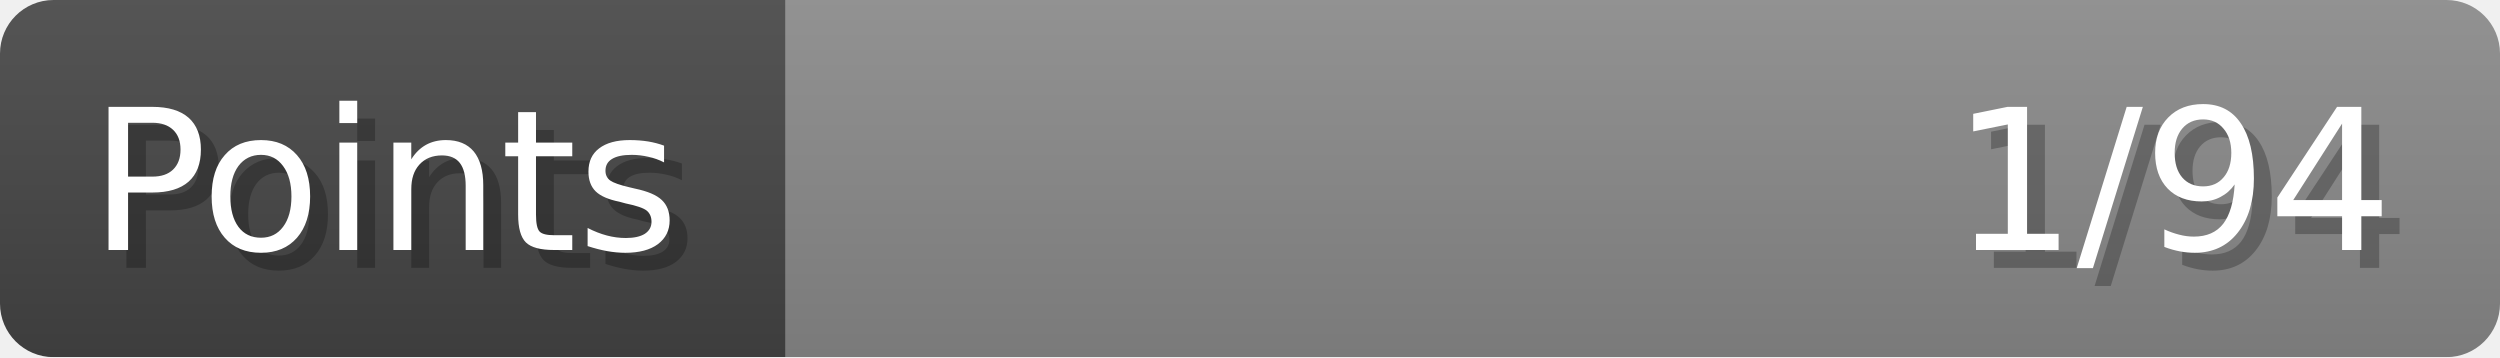
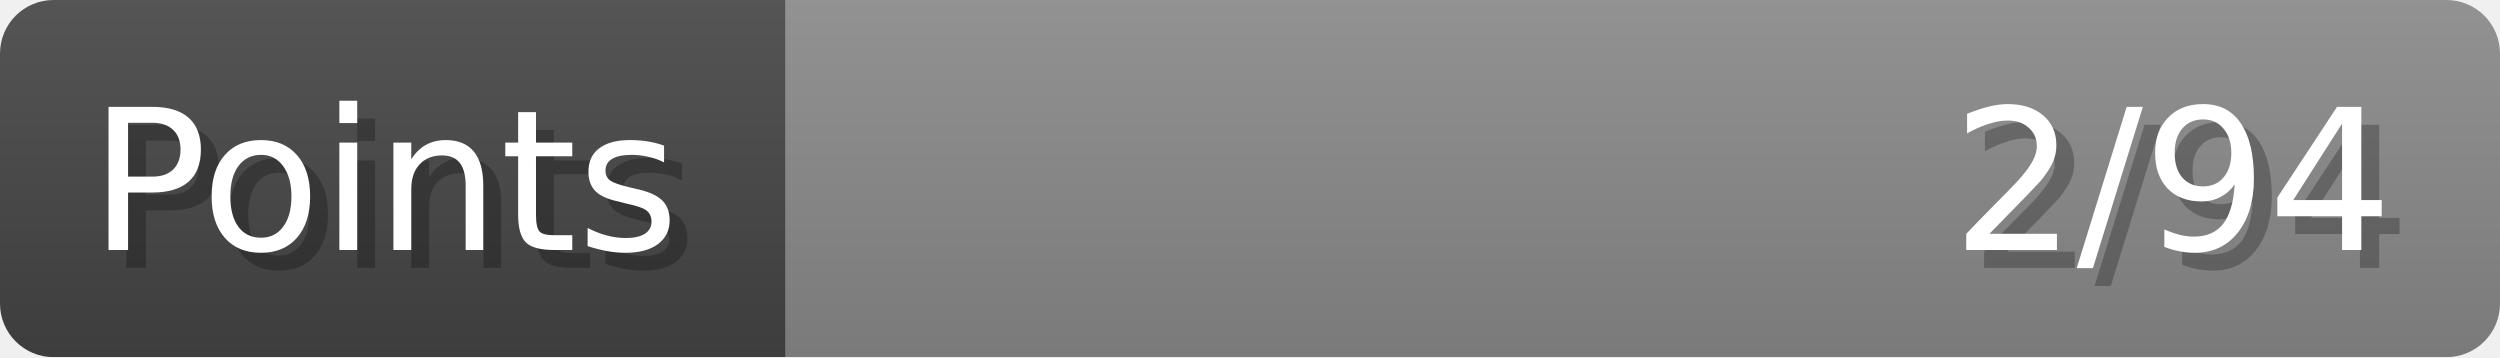
- <svg xmlns="http://www.w3.org/2000/svg" width="140px" height="20px" role="img" aria-label="Points: 1/94">
+ <svg xmlns="http://www.w3.org/2000/svg" width="140px" height="20px" role="img" aria-label="Points: 2/94">
  <linearGradient id="a" x2="0" y2="100%">
    <stop offset="0" stop-opacity=".1" stop-color="#EEE" />
    <stop offset="1" stop-opacity=".1" />
  </linearGradient>
  <mask id="m">
    <rect width="100%" height="100%" rx="3" fill="#FFF" />
  </mask>
  <g mask="url(#m)">
    <rect x="0" y="0" width="44" height="20" fill="#444" />
    <svg x="44" y="0" width="96" height="20">
      <rect width="100%" height="100%" fill="#888888" />
      <rect width="0%" height="100%" fill="#33CC11" transform="">
-         <animate attributeName="width" begin="0.5s" dur="600ms" from="0%" to="1%" repeatCount="1" fill="freeze" calcMode="spline" keyTimes="0; 1" keySplines="0.3, 0.61, 0.355, 1" />
+         <animate attributeName="width" begin="0.5s" dur="600ms" from="0%" to="2%" repeatCount="1" fill="freeze" calcMode="spline" keyTimes="0; 1" keySplines="0.3, 0.61, 0.355, 1" />
      </rect>
    </svg>
    <rect width="140" height="20" fill="url(#a)" />
  </g>
  <g aria-hidden="true" font-size="11" font-family="Verdana, DejaVu Sans, sans-serif" fill="#FFFFFF">
    <text x="6" y="15" fill="#000" opacity="0.25">Points</text>
    <text x="5" y="14">Points</text>
-     <text x="135" y="15" fill="#000" opacity="0.25" text-anchor="end">1/94</text>
-     <text x="134" y="14" text-anchor="end">1/94</text>
+     <text x="135" y="15" fill="#000" opacity="0.25" text-anchor="end">2/94</text>
+     <text x="134" y="14" text-anchor="end">2/94</text>
  </g>
</svg>
